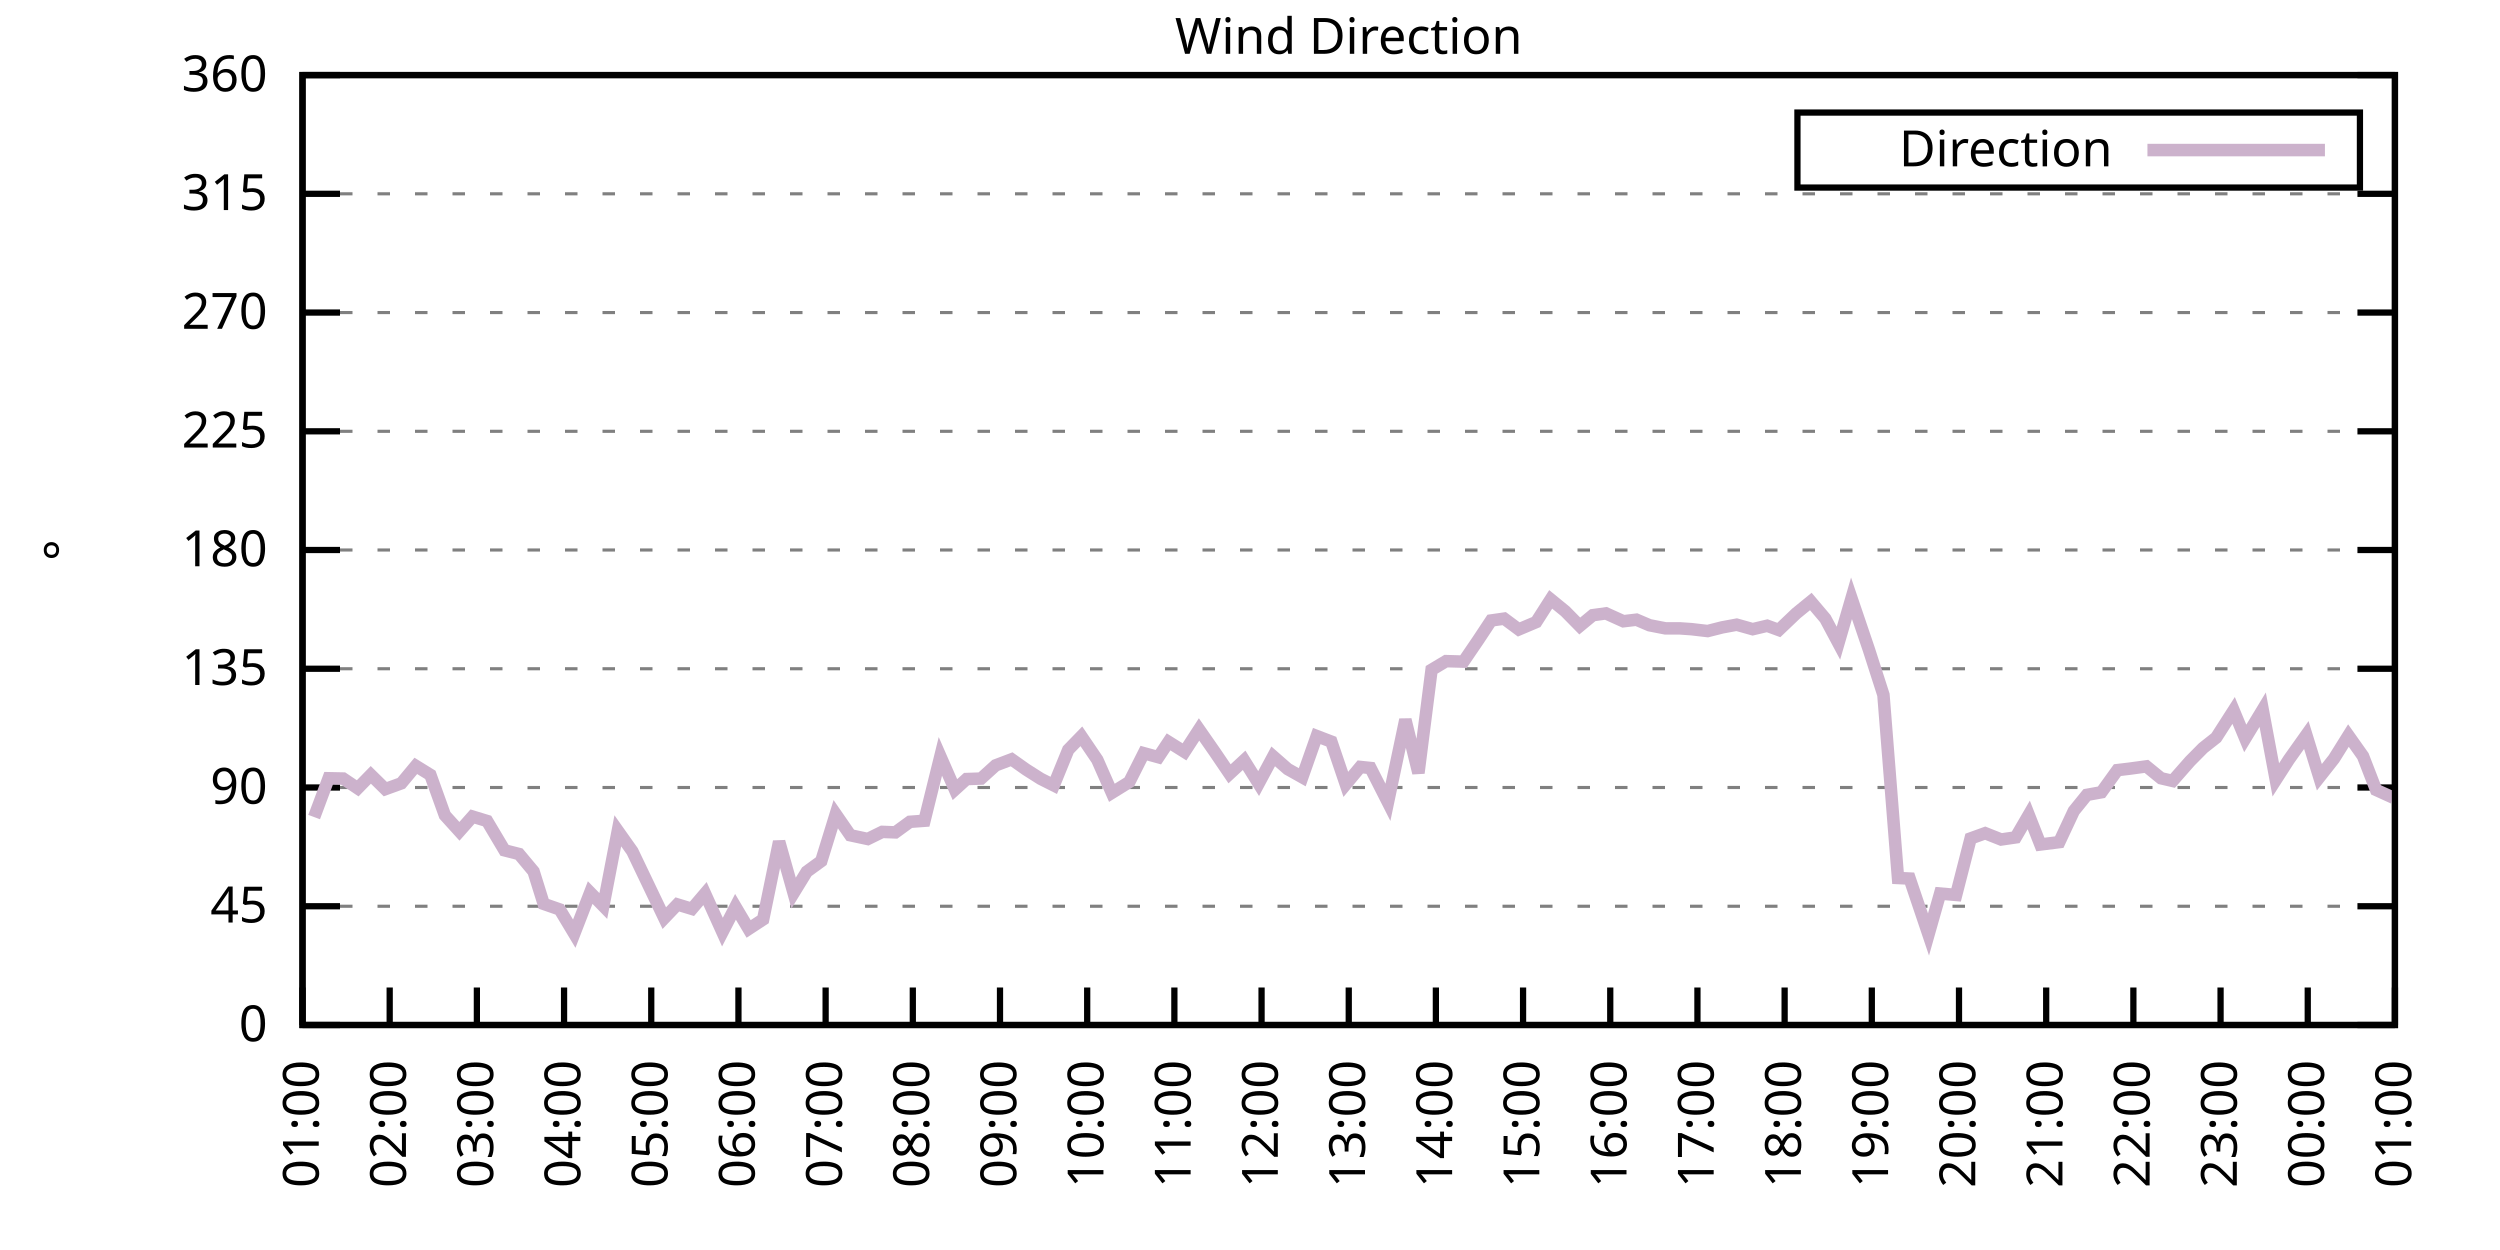
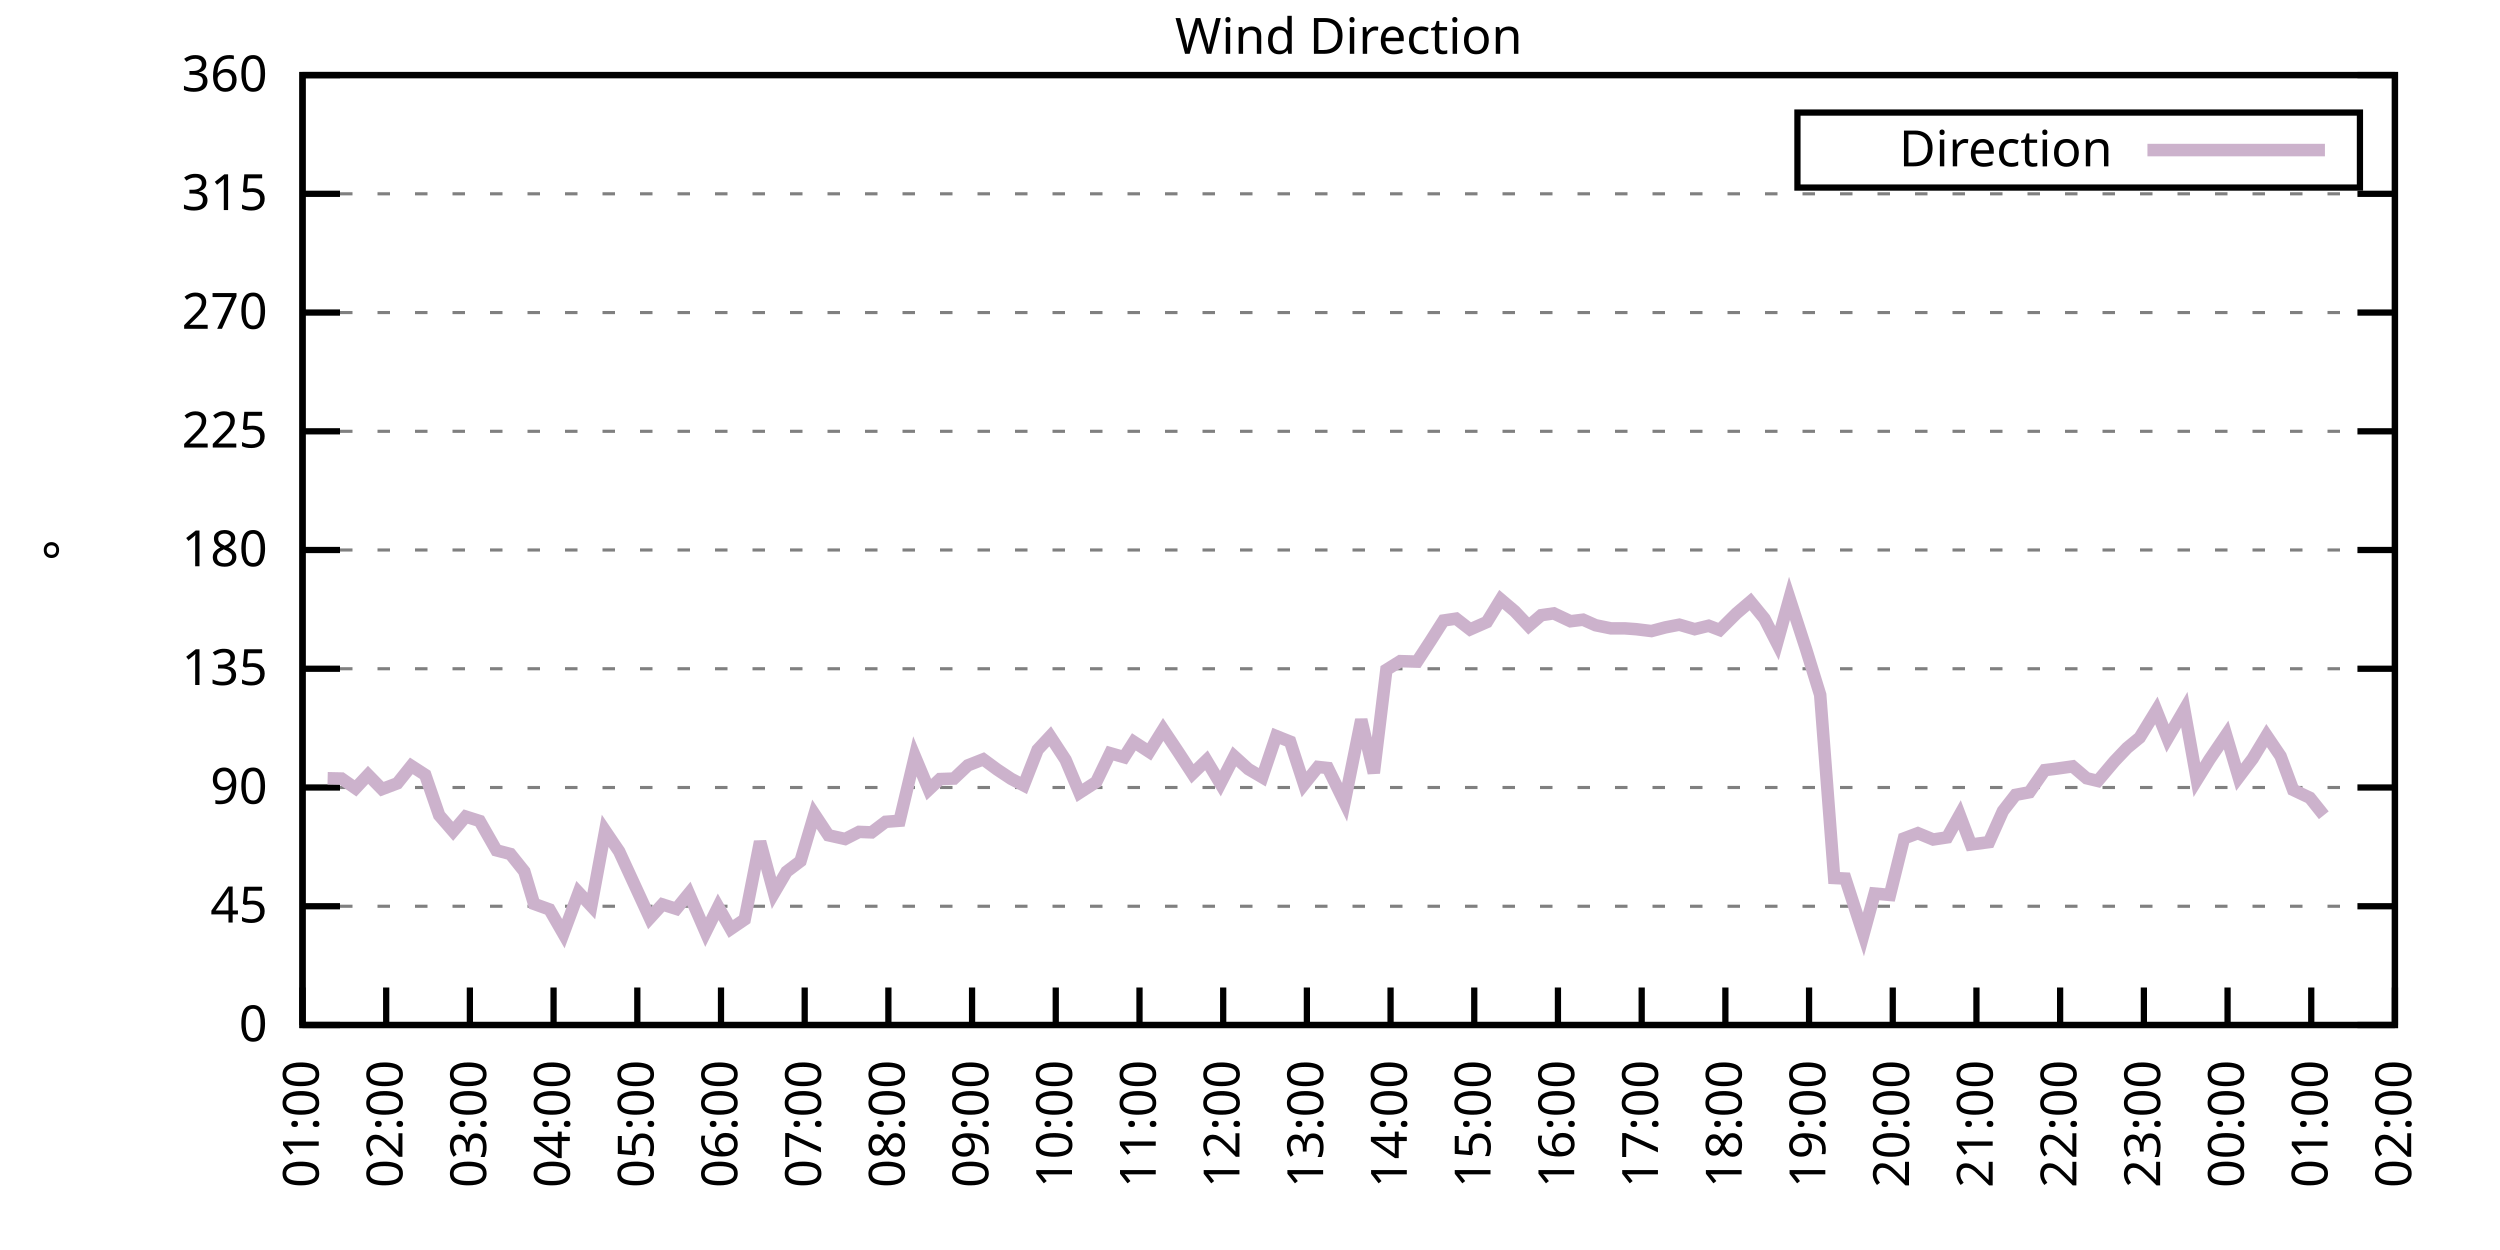
<svg xmlns="http://www.w3.org/2000/svg" xmlns:xlink="http://www.w3.org/1999/xlink" width="400" height="200" viewBox="0 0 400 200">
  <g id="gnuplot_canvas">
    <rect x="0" y="0" width="400" height="200" fill="none" />
    <defs>
      <circle id="gpDot" r="0.5" stroke-width="0.5" stroke="currentColor" />
      <path id="gpPt0" stroke-width="0.333" stroke="currentColor" d="M-1,0 h2 M0,-1 v2" />
      <path id="gpPt1" stroke-width="0.333" stroke="currentColor" d="M-1,-1 L1,1 M1,-1 L-1,1" />
      <path id="gpPt2" stroke-width="0.333" stroke="currentColor" d="M-1,0 L1,0 M0,-1 L0,1 M-1,-1 L1,1 M-1,1 L1,-1" />
      <rect id="gpPt3" stroke-width="0.333" stroke="currentColor" x="-1" y="-1" width="2" height="2" />
      <rect id="gpPt4" stroke-width="0.333" stroke="currentColor" fill="currentColor" x="-1" y="-1" width="2" height="2" />
      <circle id="gpPt5" stroke-width="0.333" stroke="currentColor" cx="0" cy="0" r="1" />
      <use xlink:href="#gpPt5" id="gpPt6" fill="currentColor" stroke="none" />
      <path id="gpPt7" stroke-width="0.333" stroke="currentColor" d="M0,-1.33 L-1.33,0.67 L1.33,0.67 z" />
      <use xlink:href="#gpPt7" id="gpPt8" fill="currentColor" stroke="none" />
      <use xlink:href="#gpPt7" id="gpPt9" stroke="currentColor" transform="rotate(180)" />
      <use xlink:href="#gpPt9" id="gpPt10" fill="currentColor" stroke="none" />
      <use xlink:href="#gpPt3" id="gpPt11" stroke="currentColor" transform="rotate(45)" />
      <use xlink:href="#gpPt11" id="gpPt12" fill="currentColor" stroke="none" />
      <path id="gpPt13" stroke-width="0.333" stroke="currentColor" d="M0,1.330 L1.265,0.411 L0.782,-1.067 L-0.782,-1.076 L-1.265,0.411 z" />
      <use xlink:href="#gpPt13" id="gpPt14" fill="currentColor" stroke="none" />
      <filter id="textbox" filterUnits="objectBoundingBox" x="0" y="0" height="1" width="1">
        <feFlood flood-color="white" flood-opacity="1" result="bgnd" />
        <feComposite in="SourceGraphic" in2="bgnd" operator="atop" />
      </filter>
      <filter id="greybox" filterUnits="objectBoundingBox" x="0" y="0" height="1" width="1">
        <feFlood flood-color="lightgrey" flood-opacity="1" result="grey" />
        <feComposite in="SourceGraphic" in2="grey" operator="atop" />
      </filter>
    </defs>
    <g fill="none" color="white" stroke="currentColor" stroke-width="1.00" stroke-linecap="butt" stroke-linejoin="miter">
</g>
    <g fill="none" color="black" stroke="currentColor" stroke-width="1.00" stroke-linecap="butt" stroke-linejoin="miter">
      <g stroke="none" shape-rendering="crispEdges">
        <polygon fill="rgb(255, 255, 255)" points="48.40,164.00 383.18,164.00 383.18,12.02 48.40,12.02 " />
      </g>
    </g>
    <g fill="none" color="black" stroke="currentColor" stroke-width="1.00" stroke-linecap="butt" stroke-linejoin="miter">
</g>
    <g fill="none" color="black" stroke="black" stroke-width="0.50" stroke-linecap="butt" stroke-linejoin="miter">
</g>
    <g fill="none" color="gray" stroke="currentColor" stroke-width="0.50" stroke-linecap="butt" stroke-linejoin="miter">
      <path stroke="gray" stroke-dasharray="2,4" class="gridline" d="M48.40,164.00 L383.19,164.00  " />
    </g>
    <g fill="none" color="gray" stroke="gray" stroke-width="1.00" stroke-linecap="butt" stroke-linejoin="miter">
</g>
    <g fill="none" color="black" stroke="currentColor" stroke-width="1.00" stroke-linecap="butt" stroke-linejoin="miter">
      <path stroke="black" d="M48.40,164.00 L54.40,164.00 M383.19,164.00 L377.19,164.00  " />
      <g transform="translate(42.80,166.60)" stroke="none" fill="black" font-family="Sans" font-size="8.00" text-anchor="end">
        <text>
          <tspan font-family="Sans"> 0</tspan>
        </text>
      </g>
    </g>
    <g fill="none" color="black" stroke="currentColor" stroke-width="1.00" stroke-linecap="butt" stroke-linejoin="miter">
</g>
    <g fill="none" color="black" stroke="black" stroke-width="0.50" stroke-linecap="butt" stroke-linejoin="miter">
</g>
    <g fill="none" color="gray" stroke="currentColor" stroke-width="0.50" stroke-linecap="butt" stroke-linejoin="miter">
      <path stroke="gray" stroke-dasharray="2,4" class="gridline" d="M48.40,145.00 L383.19,145.00  " />
    </g>
    <g fill="none" color="gray" stroke="gray" stroke-width="1.00" stroke-linecap="butt" stroke-linejoin="miter">
</g>
    <g fill="none" color="black" stroke="currentColor" stroke-width="1.00" stroke-linecap="butt" stroke-linejoin="miter">
      <path stroke="black" d="M48.40,145.00 L54.40,145.00 M383.19,145.00 L377.19,145.00  " />
      <g transform="translate(42.80,147.60)" stroke="none" fill="black" font-family="Sans" font-size="8.00" text-anchor="end">
        <text>
          <tspan font-family="Sans"> 45</tspan>
        </text>
      </g>
    </g>
    <g fill="none" color="black" stroke="currentColor" stroke-width="1.00" stroke-linecap="butt" stroke-linejoin="miter">
</g>
    <g fill="none" color="black" stroke="black" stroke-width="0.50" stroke-linecap="butt" stroke-linejoin="miter">
</g>
    <g fill="none" color="gray" stroke="currentColor" stroke-width="0.50" stroke-linecap="butt" stroke-linejoin="miter">
      <path stroke="gray" stroke-dasharray="2,4" class="gridline" d="M48.40,126.00 L383.19,126.00  " />
    </g>
    <g fill="none" color="gray" stroke="gray" stroke-width="1.00" stroke-linecap="butt" stroke-linejoin="miter">
</g>
    <g fill="none" color="black" stroke="currentColor" stroke-width="1.00" stroke-linecap="butt" stroke-linejoin="miter">
      <path stroke="black" d="M48.40,126.00 L54.40,126.00 M383.19,126.00 L377.19,126.00  " />
      <g transform="translate(42.80,128.60)" stroke="none" fill="black" font-family="Sans" font-size="8.00" text-anchor="end">
        <text>
          <tspan font-family="Sans"> 90</tspan>
        </text>
      </g>
    </g>
    <g fill="none" color="black" stroke="currentColor" stroke-width="1.00" stroke-linecap="butt" stroke-linejoin="miter">
</g>
    <g fill="none" color="black" stroke="black" stroke-width="0.50" stroke-linecap="butt" stroke-linejoin="miter">
</g>
    <g fill="none" color="gray" stroke="currentColor" stroke-width="0.50" stroke-linecap="butt" stroke-linejoin="miter">
      <path stroke="gray" stroke-dasharray="2,4" class="gridline" d="M48.40,107.00 L383.19,107.00  " />
    </g>
    <g fill="none" color="gray" stroke="gray" stroke-width="1.00" stroke-linecap="butt" stroke-linejoin="miter">
</g>
    <g fill="none" color="black" stroke="currentColor" stroke-width="1.00" stroke-linecap="butt" stroke-linejoin="miter">
      <path stroke="black" d="M48.40,107.00 L54.40,107.00 M383.19,107.00 L377.19,107.00  " />
      <g transform="translate(42.80,109.60)" stroke="none" fill="black" font-family="Sans" font-size="8.00" text-anchor="end">
        <text>
          <tspan font-family="Sans"> 135</tspan>
        </text>
      </g>
    </g>
    <g fill="none" color="black" stroke="currentColor" stroke-width="1.00" stroke-linecap="butt" stroke-linejoin="miter">
</g>
    <g fill="none" color="black" stroke="black" stroke-width="0.50" stroke-linecap="butt" stroke-linejoin="miter">
</g>
    <g fill="none" color="gray" stroke="currentColor" stroke-width="0.50" stroke-linecap="butt" stroke-linejoin="miter">
      <path stroke="gray" stroke-dasharray="2,4" class="gridline" d="M48.40,88.00 L383.19,88.00  " />
    </g>
    <g fill="none" color="gray" stroke="gray" stroke-width="1.00" stroke-linecap="butt" stroke-linejoin="miter">
</g>
    <g fill="none" color="black" stroke="currentColor" stroke-width="1.00" stroke-linecap="butt" stroke-linejoin="miter">
      <path stroke="black" d="M48.40,88.00 L54.40,88.00 M383.19,88.00 L377.19,88.00  " />
      <g transform="translate(42.80,90.60)" stroke="none" fill="black" font-family="Sans" font-size="8.00" text-anchor="end">
        <text>
          <tspan font-family="Sans"> 180</tspan>
        </text>
      </g>
    </g>
    <g fill="none" color="black" stroke="currentColor" stroke-width="1.00" stroke-linecap="butt" stroke-linejoin="miter">
</g>
    <g fill="none" color="black" stroke="black" stroke-width="0.50" stroke-linecap="butt" stroke-linejoin="miter">
</g>
    <g fill="none" color="gray" stroke="currentColor" stroke-width="0.50" stroke-linecap="butt" stroke-linejoin="miter">
      <path stroke="gray" stroke-dasharray="2,4" class="gridline" d="M48.40,69.01 L383.19,69.01  " />
    </g>
    <g fill="none" color="gray" stroke="gray" stroke-width="1.00" stroke-linecap="butt" stroke-linejoin="miter">
</g>
    <g fill="none" color="black" stroke="currentColor" stroke-width="1.00" stroke-linecap="butt" stroke-linejoin="miter">
      <path stroke="black" d="M48.40,69.01 L54.40,69.01 M383.19,69.01 L377.19,69.01  " />
      <g transform="translate(42.80,71.61)" stroke="none" fill="black" font-family="Sans" font-size="8.00" text-anchor="end">
        <text>
          <tspan font-family="Sans"> 225</tspan>
        </text>
      </g>
    </g>
    <g fill="none" color="black" stroke="currentColor" stroke-width="1.00" stroke-linecap="butt" stroke-linejoin="miter">
</g>
    <g fill="none" color="black" stroke="black" stroke-width="0.50" stroke-linecap="butt" stroke-linejoin="miter">
</g>
    <g fill="none" color="gray" stroke="currentColor" stroke-width="0.50" stroke-linecap="butt" stroke-linejoin="miter">
      <path stroke="gray" stroke-dasharray="2,4" class="gridline" d="M48.40,50.01 L383.19,50.01  " />
    </g>
    <g fill="none" color="gray" stroke="gray" stroke-width="1.00" stroke-linecap="butt" stroke-linejoin="miter">
</g>
    <g fill="none" color="black" stroke="currentColor" stroke-width="1.00" stroke-linecap="butt" stroke-linejoin="miter">
      <path stroke="black" d="M48.40,50.01 L54.40,50.01 M383.19,50.01 L377.19,50.01  " />
      <g transform="translate(42.80,52.61)" stroke="none" fill="black" font-family="Sans" font-size="8.00" text-anchor="end">
        <text>
          <tspan font-family="Sans"> 270</tspan>
        </text>
      </g>
    </g>
    <g fill="none" color="black" stroke="currentColor" stroke-width="1.00" stroke-linecap="butt" stroke-linejoin="miter">
</g>
    <g fill="none" color="black" stroke="black" stroke-width="0.50" stroke-linecap="butt" stroke-linejoin="miter">
</g>
    <g fill="none" color="gray" stroke="currentColor" stroke-width="0.50" stroke-linecap="butt" stroke-linejoin="miter">
      <path stroke="gray" stroke-dasharray="2,4" class="gridline" d="M48.40,31.01 L383.19,31.01  " />
    </g>
    <g fill="none" color="gray" stroke="gray" stroke-width="1.00" stroke-linecap="butt" stroke-linejoin="miter">
</g>
    <g fill="none" color="black" stroke="currentColor" stroke-width="1.00" stroke-linecap="butt" stroke-linejoin="miter">
      <path stroke="black" d="M48.40,31.01 L54.40,31.01 M383.19,31.01 L377.19,31.01  " />
      <g transform="translate(42.80,33.61)" stroke="none" fill="black" font-family="Sans" font-size="8.00" text-anchor="end">
        <text>
          <tspan font-family="Sans"> 315</tspan>
        </text>
      </g>
    </g>
    <g fill="none" color="black" stroke="currentColor" stroke-width="1.00" stroke-linecap="butt" stroke-linejoin="miter">
</g>
    <g fill="none" color="black" stroke="black" stroke-width="0.50" stroke-linecap="butt" stroke-linejoin="miter">
</g>
    <g fill="none" color="gray" stroke="currentColor" stroke-width="0.50" stroke-linecap="butt" stroke-linejoin="miter">
      <path stroke="gray" stroke-dasharray="2,4" class="gridline" d="M48.40,12.01 L383.19,12.01  " />
    </g>
    <g fill="none" color="gray" stroke="gray" stroke-width="1.00" stroke-linecap="butt" stroke-linejoin="miter">
</g>
    <g fill="none" color="black" stroke="currentColor" stroke-width="1.00" stroke-linecap="butt" stroke-linejoin="miter">
      <path stroke="black" d="M48.40,12.01 L54.40,12.01 M383.19,12.01 L377.19,12.01  " />
      <g transform="translate(42.80,14.61)" stroke="none" fill="black" font-family="Sans" font-size="8.00" text-anchor="end">
        <text>
          <tspan font-family="Sans"> 360</tspan>
        </text>
      </g>
    </g>
    <g fill="none" color="black" stroke="currentColor" stroke-width="1.00" stroke-linecap="butt" stroke-linejoin="miter">
      <path stroke="black" d="M48.40,164.00 L48.40,158.00  " />
      <g transform="translate(51.00,169.60) rotate(270.00)" stroke="none" fill="black" font-family="Sans" font-size="8.00" text-anchor="end">
        <text>
          <tspan font-family="Sans">01:00</tspan>
        </text>
      </g>
    </g>
    <g fill="none" color="black" stroke="currentColor" stroke-width="1.00" stroke-linecap="butt" stroke-linejoin="miter">
-       <path stroke="black" d="M62.35,164.00 L62.35,158.00  " />
-       <g transform="translate(64.95,169.60) rotate(270.00)" stroke="none" fill="black" font-family="Sans" font-size="8.00" text-anchor="end">
+       <path stroke="black" d="M61.79,164.00 L61.79,158.00  " />
+       <g transform="translate(64.39,169.60) rotate(270.00)" stroke="none" fill="black" font-family="Sans" font-size="8.00" text-anchor="end">
        <text>
          <tspan font-family="Sans">02:00</tspan>
        </text>
      </g>
    </g>
    <g fill="none" color="black" stroke="currentColor" stroke-width="1.00" stroke-linecap="butt" stroke-linejoin="miter">
-       <path stroke="black" d="M76.30,164.00 L76.30,158.00  " />
-       <g transform="translate(78.90,169.60) rotate(270.00)" stroke="none" fill="black" font-family="Sans" font-size="8.00" text-anchor="end">
+       <path stroke="black" d="M75.18,164.00 L75.18,158.00  " />
+       <g transform="translate(77.78,169.60) rotate(270.00)" stroke="none" fill="black" font-family="Sans" font-size="8.00" text-anchor="end">
        <text>
          <tspan font-family="Sans">03:00</tspan>
        </text>
      </g>
    </g>
    <g fill="none" color="black" stroke="currentColor" stroke-width="1.00" stroke-linecap="butt" stroke-linejoin="miter">
-       <path stroke="black" d="M90.25,164.00 L90.25,158.00  " />
-       <g transform="translate(92.85,169.60) rotate(270.00)" stroke="none" fill="black" font-family="Sans" font-size="8.00" text-anchor="end">
+       <path stroke="black" d="M88.57,164.00 L88.57,158.00  " />
+       <g transform="translate(91.17,169.60) rotate(270.00)" stroke="none" fill="black" font-family="Sans" font-size="8.00" text-anchor="end">
        <text>
          <tspan font-family="Sans">04:00</tspan>
        </text>
      </g>
    </g>
    <g fill="none" color="black" stroke="currentColor" stroke-width="1.00" stroke-linecap="butt" stroke-linejoin="miter">
-       <path stroke="black" d="M104.20,164.00 L104.20,158.00  " />
-       <g transform="translate(106.80,169.60) rotate(270.00)" stroke="none" fill="black" font-family="Sans" font-size="8.00" text-anchor="end">
+       <path stroke="black" d="M101.97,164.00 L101.97,158.00  " />
+       <g transform="translate(104.57,169.60) rotate(270.00)" stroke="none" fill="black" font-family="Sans" font-size="8.00" text-anchor="end">
        <text>
          <tspan font-family="Sans">05:00</tspan>
        </text>
      </g>
    </g>
    <g fill="none" color="black" stroke="currentColor" stroke-width="1.00" stroke-linecap="butt" stroke-linejoin="miter">
-       <path stroke="black" d="M118.15,164.00 L118.15,158.00  " />
-       <g transform="translate(120.75,169.60) rotate(270.00)" stroke="none" fill="black" font-family="Sans" font-size="8.00" text-anchor="end">
+       <path stroke="black" d="M115.36,164.00 L115.36,158.00  " />
+       <g transform="translate(117.96,169.60) rotate(270.00)" stroke="none" fill="black" font-family="Sans" font-size="8.00" text-anchor="end">
        <text>
          <tspan font-family="Sans">06:00</tspan>
        </text>
      </g>
    </g>
    <g fill="none" color="black" stroke="currentColor" stroke-width="1.00" stroke-linecap="butt" stroke-linejoin="miter">
-       <path stroke="black" d="M132.10,164.00 L132.10,158.00  " />
-       <g transform="translate(134.70,169.60) rotate(270.00)" stroke="none" fill="black" font-family="Sans" font-size="8.00" text-anchor="end">
+       <path stroke="black" d="M128.75,164.00 L128.75,158.00  " />
+       <g transform="translate(131.35,169.60) rotate(270.00)" stroke="none" fill="black" font-family="Sans" font-size="8.00" text-anchor="end">
        <text>
          <tspan font-family="Sans">07:00</tspan>
        </text>
      </g>
    </g>
    <g fill="none" color="black" stroke="currentColor" stroke-width="1.00" stroke-linecap="butt" stroke-linejoin="miter">
-       <path stroke="black" d="M146.05,164.00 L146.05,158.00  " />
-       <g transform="translate(148.65,169.60) rotate(270.00)" stroke="none" fill="black" font-family="Sans" font-size="8.00" text-anchor="end">
+       <path stroke="black" d="M142.14,164.00 L142.14,158.00  " />
+       <g transform="translate(144.74,169.60) rotate(270.00)" stroke="none" fill="black" font-family="Sans" font-size="8.00" text-anchor="end">
        <text>
          <tspan font-family="Sans">08:00</tspan>
        </text>
      </g>
    </g>
    <g fill="none" color="black" stroke="currentColor" stroke-width="1.00" stroke-linecap="butt" stroke-linejoin="miter">
-       <path stroke="black" d="M160.00,164.00 L160.00,158.00  " />
-       <g transform="translate(162.60,169.60) rotate(270.00)" stroke="none" fill="black" font-family="Sans" font-size="8.00" text-anchor="end">
+       <path stroke="black" d="M155.53,164.00 L155.53,158.00  " />
+       <g transform="translate(158.13,169.60) rotate(270.00)" stroke="none" fill="black" font-family="Sans" font-size="8.00" text-anchor="end">
        <text>
          <tspan font-family="Sans">09:00</tspan>
        </text>
      </g>
    </g>
    <g fill="none" color="black" stroke="currentColor" stroke-width="1.00" stroke-linecap="butt" stroke-linejoin="miter">
-       <path stroke="black" d="M173.95,164.00 L173.95,158.00  " />
-       <g transform="translate(176.55,169.60) rotate(270.00)" stroke="none" fill="black" font-family="Sans" font-size="8.00" text-anchor="end">
+       <path stroke="black" d="M168.92,164.00 L168.92,158.00  " />
+       <g transform="translate(171.52,169.60) rotate(270.00)" stroke="none" fill="black" font-family="Sans" font-size="8.00" text-anchor="end">
        <text>
          <tspan font-family="Sans">10:00</tspan>
        </text>
      </g>
    </g>
    <g fill="none" color="black" stroke="currentColor" stroke-width="1.00" stroke-linecap="butt" stroke-linejoin="miter">
-       <path stroke="black" d="M187.90,164.00 L187.90,158.00  " />
-       <g transform="translate(190.50,169.60) rotate(270.00)" stroke="none" fill="black" font-family="Sans" font-size="8.00" text-anchor="end">
+       <path stroke="black" d="M182.32,164.00 L182.32,158.00  " />
+       <g transform="translate(184.92,169.60) rotate(270.00)" stroke="none" fill="black" font-family="Sans" font-size="8.00" text-anchor="end">
        <text>
          <tspan font-family="Sans">11:00</tspan>
        </text>
      </g>
    </g>
    <g fill="none" color="black" stroke="currentColor" stroke-width="1.00" stroke-linecap="butt" stroke-linejoin="miter">
-       <path stroke="black" d="M201.85,164.00 L201.85,158.00  " />
-       <g transform="translate(204.45,169.60) rotate(270.00)" stroke="none" fill="black" font-family="Sans" font-size="8.00" text-anchor="end">
+       <path stroke="black" d="M195.71,164.00 L195.71,158.00  " />
+       <g transform="translate(198.31,169.60) rotate(270.00)" stroke="none" fill="black" font-family="Sans" font-size="8.00" text-anchor="end">
        <text>
          <tspan font-family="Sans">12:00</tspan>
        </text>
      </g>
    </g>
    <g fill="none" color="black" stroke="currentColor" stroke-width="1.00" stroke-linecap="butt" stroke-linejoin="miter">
-       <path stroke="black" d="M215.80,164.00 L215.80,158.00  " />
-       <g transform="translate(218.40,169.60) rotate(270.00)" stroke="none" fill="black" font-family="Sans" font-size="8.00" text-anchor="end">
+       <path stroke="black" d="M209.10,164.00 L209.10,158.00  " />
+       <g transform="translate(211.70,169.60) rotate(270.00)" stroke="none" fill="black" font-family="Sans" font-size="8.00" text-anchor="end">
        <text>
          <tspan font-family="Sans">13:00</tspan>
        </text>
      </g>
    </g>
    <g fill="none" color="black" stroke="currentColor" stroke-width="1.00" stroke-linecap="butt" stroke-linejoin="miter">
-       <path stroke="black" d="M229.74,164.00 L229.74,158.00  " />
-       <g transform="translate(232.34,169.60) rotate(270.00)" stroke="none" fill="black" font-family="Sans" font-size="8.00" text-anchor="end">
+       <path stroke="black" d="M222.49,164.00 L222.49,158.00  " />
+       <g transform="translate(225.09,169.60) rotate(270.00)" stroke="none" fill="black" font-family="Sans" font-size="8.00" text-anchor="end">
        <text>
          <tspan font-family="Sans">14:00</tspan>
        </text>
      </g>
    </g>
    <g fill="none" color="black" stroke="currentColor" stroke-width="1.00" stroke-linecap="butt" stroke-linejoin="miter">
-       <path stroke="black" d="M243.69,164.00 L243.69,158.00  " />
-       <g transform="translate(246.29,169.60) rotate(270.00)" stroke="none" fill="black" font-family="Sans" font-size="8.00" text-anchor="end">
+       <path stroke="black" d="M235.88,164.00 L235.88,158.00  " />
+       <g transform="translate(238.48,169.60) rotate(270.00)" stroke="none" fill="black" font-family="Sans" font-size="8.00" text-anchor="end">
        <text>
          <tspan font-family="Sans">15:00</tspan>
        </text>
      </g>
    </g>
    <g fill="none" color="black" stroke="currentColor" stroke-width="1.00" stroke-linecap="butt" stroke-linejoin="miter">
-       <path stroke="black" d="M257.64,164.00 L257.64,158.00  " />
-       <g transform="translate(260.24,169.60) rotate(270.00)" stroke="none" fill="black" font-family="Sans" font-size="8.00" text-anchor="end">
+       <path stroke="black" d="M249.27,164.00 L249.27,158.00  " />
+       <g transform="translate(251.87,169.60) rotate(270.00)" stroke="none" fill="black" font-family="Sans" font-size="8.00" text-anchor="end">
        <text>
          <tspan font-family="Sans">16:00</tspan>
        </text>
      </g>
    </g>
    <g fill="none" color="black" stroke="currentColor" stroke-width="1.00" stroke-linecap="butt" stroke-linejoin="miter">
-       <path stroke="black" d="M271.59,164.00 L271.59,158.00  " />
-       <g transform="translate(274.19,169.60) rotate(270.00)" stroke="none" fill="black" font-family="Sans" font-size="8.00" text-anchor="end">
+       <path stroke="black" d="M262.67,164.00 L262.67,158.00  " />
+       <g transform="translate(265.27,169.60) rotate(270.00)" stroke="none" fill="black" font-family="Sans" font-size="8.00" text-anchor="end">
        <text>
          <tspan font-family="Sans">17:00</tspan>
        </text>
      </g>
    </g>
    <g fill="none" color="black" stroke="currentColor" stroke-width="1.00" stroke-linecap="butt" stroke-linejoin="miter">
-       <path stroke="black" d="M285.54,164.00 L285.54,158.00  " />
-       <g transform="translate(288.14,169.60) rotate(270.00)" stroke="none" fill="black" font-family="Sans" font-size="8.00" text-anchor="end">
+       <path stroke="black" d="M276.06,164.00 L276.06,158.00  " />
+       <g transform="translate(278.66,169.60) rotate(270.00)" stroke="none" fill="black" font-family="Sans" font-size="8.00" text-anchor="end">
        <text>
          <tspan font-family="Sans">18:00</tspan>
        </text>
      </g>
    </g>
    <g fill="none" color="black" stroke="currentColor" stroke-width="1.00" stroke-linecap="butt" stroke-linejoin="miter">
-       <path stroke="black" d="M299.49,164.00 L299.49,158.00  " />
-       <g transform="translate(302.09,169.60) rotate(270.00)" stroke="none" fill="black" font-family="Sans" font-size="8.00" text-anchor="end">
+       <path stroke="black" d="M289.45,164.00 L289.45,158.00  " />
+       <g transform="translate(292.05,169.60) rotate(270.00)" stroke="none" fill="black" font-family="Sans" font-size="8.00" text-anchor="end">
        <text>
          <tspan font-family="Sans">19:00</tspan>
        </text>
      </g>
    </g>
    <g fill="none" color="black" stroke="currentColor" stroke-width="1.00" stroke-linecap="butt" stroke-linejoin="miter">
-       <path stroke="black" d="M313.44,164.00 L313.44,158.00  " />
-       <g transform="translate(316.04,169.60) rotate(270.00)" stroke="none" fill="black" font-family="Sans" font-size="8.00" text-anchor="end">
+       <path stroke="black" d="M302.84,164.00 L302.84,158.00  " />
+       <g transform="translate(305.44,169.60) rotate(270.00)" stroke="none" fill="black" font-family="Sans" font-size="8.00" text-anchor="end">
        <text>
          <tspan font-family="Sans">20:00</tspan>
        </text>
      </g>
    </g>
    <g fill="none" color="black" stroke="currentColor" stroke-width="1.00" stroke-linecap="butt" stroke-linejoin="miter">
-       <path stroke="black" d="M327.39,164.00 L327.39,158.00  " />
-       <g transform="translate(329.99,169.60) rotate(270.00)" stroke="none" fill="black" font-family="Sans" font-size="8.00" text-anchor="end">
+       <path stroke="black" d="M316.23,164.00 L316.23,158.00  " />
+       <g transform="translate(318.83,169.60) rotate(270.00)" stroke="none" fill="black" font-family="Sans" font-size="8.00" text-anchor="end">
        <text>
          <tspan font-family="Sans">21:00</tspan>
        </text>
      </g>
    </g>
    <g fill="none" color="black" stroke="currentColor" stroke-width="1.00" stroke-linecap="butt" stroke-linejoin="miter">
-       <path stroke="black" d="M341.34,164.00 L341.34,158.00  " />
-       <g transform="translate(343.94,169.60) rotate(270.00)" stroke="none" fill="black" font-family="Sans" font-size="8.00" text-anchor="end">
+       <path stroke="black" d="M329.62,164.00 L329.62,158.00  " />
+       <g transform="translate(332.22,169.60) rotate(270.00)" stroke="none" fill="black" font-family="Sans" font-size="8.00" text-anchor="end">
        <text>
          <tspan font-family="Sans">22:00</tspan>
        </text>
      </g>
    </g>
    <g fill="none" color="black" stroke="currentColor" stroke-width="1.00" stroke-linecap="butt" stroke-linejoin="miter">
-       <path stroke="black" d="M355.29,164.00 L355.29,158.00  " />
-       <g transform="translate(357.89,169.60) rotate(270.00)" stroke="none" fill="black" font-family="Sans" font-size="8.00" text-anchor="end">
+       <path stroke="black" d="M343.02,164.00 L343.02,158.00  " />
+       <g transform="translate(345.62,169.60) rotate(270.00)" stroke="none" fill="black" font-family="Sans" font-size="8.00" text-anchor="end">
        <text>
          <tspan font-family="Sans">23:00</tspan>
        </text>
      </g>
    </g>
    <g fill="none" color="black" stroke="currentColor" stroke-width="1.00" stroke-linecap="butt" stroke-linejoin="miter">
-       <path stroke="black" d="M369.24,164.00 L369.24,158.00  " />
-       <g transform="translate(371.84,169.60) rotate(270.00)" stroke="none" fill="black" font-family="Sans" font-size="8.00" text-anchor="end">
+       <path stroke="black" d="M356.41,164.00 L356.41,158.00  " />
+       <g transform="translate(359.01,169.60) rotate(270.00)" stroke="none" fill="black" font-family="Sans" font-size="8.00" text-anchor="end">
        <text>
          <tspan font-family="Sans">00:00</tspan>
+         </text>
+       </g>
+     </g>
+     <g fill="none" color="black" stroke="currentColor" stroke-width="1.00" stroke-linecap="butt" stroke-linejoin="miter">
+       <path stroke="black" d="M369.80,164.00 L369.80,158.00  " />
+       <g transform="translate(372.40,169.60) rotate(270.00)" stroke="none" fill="black" font-family="Sans" font-size="8.00" text-anchor="end">
+         <text>
+           <tspan font-family="Sans">01:00</tspan>
        </text>
      </g>
    </g>
    <g fill="none" color="black" stroke="currentColor" stroke-width="1.00" stroke-linecap="butt" stroke-linejoin="miter">
      <path stroke="black" d="M383.19,164.00 L383.19,158.00  " />
      <g transform="translate(385.79,169.60) rotate(270.00)" stroke="none" fill="black" font-family="Sans" font-size="8.00" text-anchor="end">
        <text>
-           <tspan font-family="Sans">01:00</tspan>
+           <tspan font-family="Sans">02:00</tspan>
        </text>
      </g>
    </g>
    <g fill="none" color="black" stroke="currentColor" stroke-width="1.00" stroke-linecap="butt" stroke-linejoin="miter">
</g>
    <g fill="none" color="black" stroke="currentColor" stroke-width="1.00" stroke-linecap="butt" stroke-linejoin="miter">
      <path stroke="black" d="M48.40,12.01 L48.40,164.00 L383.19,164.00 L383.19,12.01 L48.40,12.01 Z  " />
    </g>
    <g fill="none" color="black" stroke="currentColor" stroke-width="1.00" stroke-linecap="butt" stroke-linejoin="miter">
</g>
    <g fill="none" color="black" stroke="currentColor" stroke-width="1.00" stroke-linecap="butt" stroke-linejoin="miter">
      <path stroke="black" d="M287.59,30.01 L287.59,18.01 L377.59,18.01 L377.59,30.01 L287.59,30.01 Z  " />
    </g>
    <g id="Wind_direction_plot_1">
      <g fill="none" color="white" stroke="black" stroke-width="2.00" stroke-linecap="butt" stroke-linejoin="miter">
</g>
      <g fill="none" color="black" stroke="currentColor" stroke-width="2.00" stroke-linecap="butt" stroke-linejoin="miter">
        <g transform="translate(337.99,26.61)" stroke="none" fill="black" font-family="Sans" font-size="8.00" text-anchor="end">
          <text>
            <tspan font-family="Sans">Direction</tspan>
          </text>
        </g>
      </g>
      <g fill="none" color="black" stroke="currentColor" stroke-width="2.00" stroke-linecap="butt" stroke-linejoin="miter">
-         <path stroke="rgb(204, 178, 204)" d="M343.59,24.01 L371.99,24.01 M50.26,130.73 L52.58,124.52 L54.91,124.57 L57.23,126.13 L59.33,123.98 L61.65,126.26   L64.21,125.33 L66.53,122.54 L68.86,123.98 L71.18,130.44 L73.51,133.01 L75.60,130.65 L77.93,131.36 L80.72,136.05   L83.04,136.64 L85.37,139.43 L86.99,144.62 L89.55,145.51 L91.88,149.39 L94.43,142.81 L96.53,144.96 L98.85,132.93   L101.18,136.22 L106.29,146.90 L108.38,144.71 L110.71,145.42 L112.80,142.97 L115.59,149.14 L117.68,145.09 L119.78,148.63   L122.10,147.11 L124.66,134.66 L126.98,142.89 L129.08,139.47 L131.40,137.78 L133.72,130.27 L136.05,133.64 L138.84,134.24   L141.16,133.10 L143.26,133.18 L145.58,131.49 L147.91,131.32 L150.46,121.02 L152.79,126.34 L154.65,124.65 L156.97,124.57   L159.30,122.46 L161.86,121.49 L164.18,123.13 L166.51,124.61 L168.60,125.66 L170.92,119.97 L173.02,117.81 L175.57,121.57   L177.90,126.85 L180.69,125.12 L183.01,120.51 L185.34,121.15 L186.97,118.70 L189.52,120.30 L191.85,116.71 L194.41,120.39   L196.73,123.81 L199.06,121.65 L201.38,125.37 L203.71,121.02 L206.03,123.05 L208.36,124.36 L210.68,117.77 L213.01,118.66   L215.33,125.50 L217.65,122.71 L219.28,122.88 L222.07,128.37 L224.86,115.15 L226.95,123.68 L229.05,107.17 L231.37,105.78   L234.16,105.86 L236.49,102.44 L238.58,99.28 L240.67,98.98 L243.00,100.71 L245.79,99.53 L248.11,95.90 L250.44,97.80   L252.76,100.16 L254.85,98.43 L256.95,98.14 L259.74,99.40 L261.83,99.15 L263.92,100.04 L266.48,100.54 L268.80,100.54   L270.66,100.67 L273.22,100.97 L275.55,100.38 L277.87,99.95 L280.43,100.67 L282.75,100.12 L284.61,100.80 L287.40,98.14   L289.73,96.24 L292.05,98.98 L294.15,102.91 L296.24,95.73 L299.03,103.96 L301.35,111.18 L303.68,140.48 L305.54,140.57   L308.56,149.52 L310.42,142.97 L312.98,143.19 L315.30,134.15 L317.63,133.31 L320.18,134.32 L322.51,133.98 L324.60,130.39   L326.46,135.12 L329.48,134.74 L331.81,129.76 L333.90,127.18 L336.23,126.76 L338.78,123.22 L340.64,123.00 L343.43,122.62   L345.76,124.52 L347.62,124.95 L350.41,121.78 L352.50,119.67 L354.59,118.02 L357.38,113.67 L359.24,118.15 L362.03,113.55   L364.13,124.78 L366.22,121.53 L369.01,117.60 L371.10,124.36 L373.43,121.40 L375.75,117.69 L378.08,120.98 L380.17,126.38   L382.96,127.65  " />
+         <path stroke="rgb(204, 178, 204)" d="M343.59,24.01 L371.99,24.01 M52.42,124.52 L54.65,124.57 L56.88,126.13 L58.89,123.98 L61.12,126.26 L63.58,125.33   L65.81,122.54 L68.04,123.98 L70.27,130.44 L72.50,133.01 L74.51,130.65 L76.75,131.36 L79.42,136.05 L81.66,136.64   L83.89,139.43 L85.45,144.62 L87.91,145.51 L90.14,149.39 L92.59,142.81 L94.60,144.96 L96.83,132.93 L99.06,136.22   L103.98,146.90 L105.98,144.71 L108.22,145.42 L110.22,142.97 L112.90,149.14 L114.91,145.09 L116.92,148.63 L119.15,147.11   L121.61,134.66 L123.84,142.89 L125.85,139.47 L128.08,137.78 L130.31,130.27 L132.54,133.64 L135.22,134.24 L137.45,133.10   L139.46,133.18 L141.69,131.49 L143.93,131.32 L146.38,121.02 L148.61,126.34 L150.40,124.65 L152.63,124.57 L154.86,122.46   L157.32,121.49 L159.55,123.13 L161.78,124.61 L163.79,125.66 L166.02,119.97 L168.03,117.81 L170.49,121.57 L172.72,126.85   L175.40,125.12 L177.63,120.51 L179.86,121.15 L181.42,118.70 L183.88,120.30 L186.11,116.71 L188.57,120.39 L190.80,123.81   L193.03,121.65 L195.26,125.37 L197.49,121.02 L199.73,123.05 L201.96,124.36 L204.19,117.77 L206.42,118.66 L208.65,125.50   L210.88,122.71 L212.45,122.88 L215.13,128.37 L217.80,115.15 L219.81,123.68 L221.82,107.17 L224.05,105.78 L226.73,105.86   L228.96,102.44 L230.97,99.28 L232.98,98.98 L235.21,100.71 L237.89,99.53 L240.12,95.90 L242.36,97.80 L244.59,100.16   L246.60,98.43 L248.60,98.14 L251.28,99.40 L253.29,99.15 L255.30,100.04 L257.76,100.54 L259.99,100.54 L261.77,100.67   L264.23,100.97 L266.46,100.38 L268.69,99.95 L271.15,100.67 L273.38,100.12 L275.16,100.80 L277.84,98.14 L280.07,96.24   L282.31,98.98 L284.32,102.91 L286.32,95.73 L289.00,103.96 L291.23,111.18 L293.47,140.48 L295.25,140.57 L298.15,149.52   L299.94,142.97 L302.39,143.19 L304.63,134.15 L306.86,133.31 L309.31,134.32 L311.54,133.98 L313.55,130.39 L315.34,135.12   L318.24,134.74 L320.47,129.76 L322.48,127.18 L324.71,126.76 L327.17,123.22 L328.95,123.00 L331.63,122.62 L333.86,124.52   L335.65,124.95 L338.33,121.78 L340.34,119.67 L342.35,118.02 L345.02,113.67 L346.81,118.15 L349.49,113.55 L351.50,124.78   L353.51,121.53 L356.18,117.60 L358.19,124.36 L360.42,121.40 L362.66,117.69 L364.89,120.98 L366.90,126.38 L369.58,127.65   L371.81,130.44  " />
      </g>
    </g>
    <g fill="none" color="black" stroke="currentColor" stroke-width="2.00" stroke-linecap="butt" stroke-linejoin="miter">
</g>
    <g fill="none" color="black" stroke="black" stroke-width="1.00" stroke-linecap="butt" stroke-linejoin="miter">
</g>
    <g fill="none" color="black" stroke="currentColor" stroke-width="1.00" stroke-linecap="butt" stroke-linejoin="miter">
      <path stroke="black" d="M48.40,12.01 L48.40,164.00 L383.19,164.00 L383.19,12.01 L48.40,12.01 Z  " />
      <g transform="translate(12.80,88.01) rotate(270.00)" stroke="none" fill="black" font-family="Sans" font-size="8.00" text-anchor="middle">
        <text>
          <tspan font-family="Sans">°</tspan>
        </text>
      </g>
    </g>
    <g fill="none" color="black" stroke="currentColor" stroke-width="1.00" stroke-linecap="butt" stroke-linejoin="miter">
</g>
    <g fill="none" color="black" stroke="currentColor" stroke-width="1.00" stroke-linecap="butt" stroke-linejoin="miter">
      <g transform="translate(215.79,8.61)" stroke="none" fill="black" font-family="Sans" font-size="8.00" text-anchor="middle">
        <text>
          <tspan font-family="Sans">Wind Direction</tspan>
        </text>
      </g>
    </g>
    <g fill="none" color="black" stroke="currentColor" stroke-width="1.00" stroke-linecap="butt" stroke-linejoin="miter">
</g>
  </g>
</svg>
